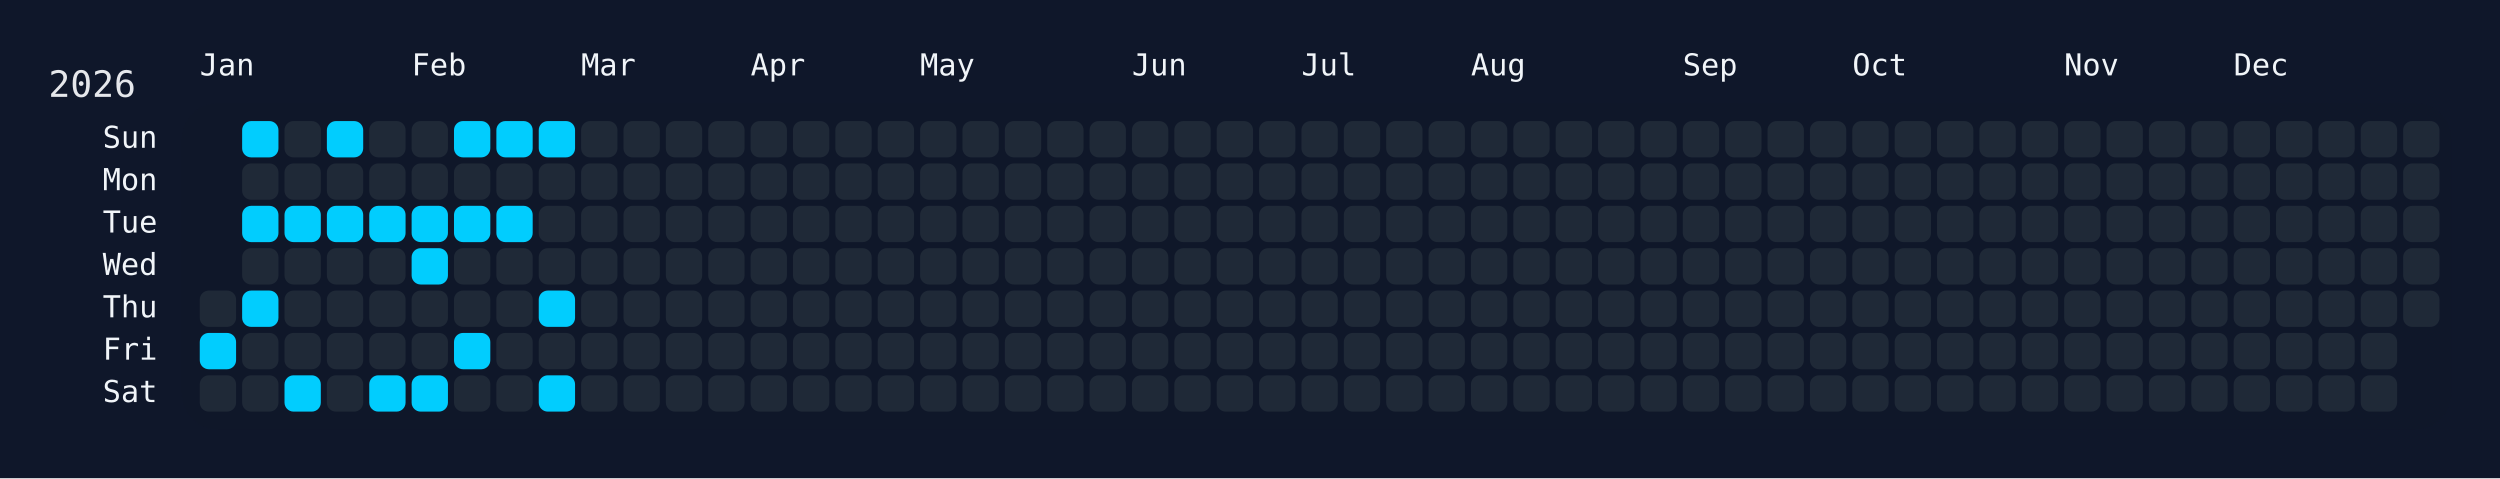
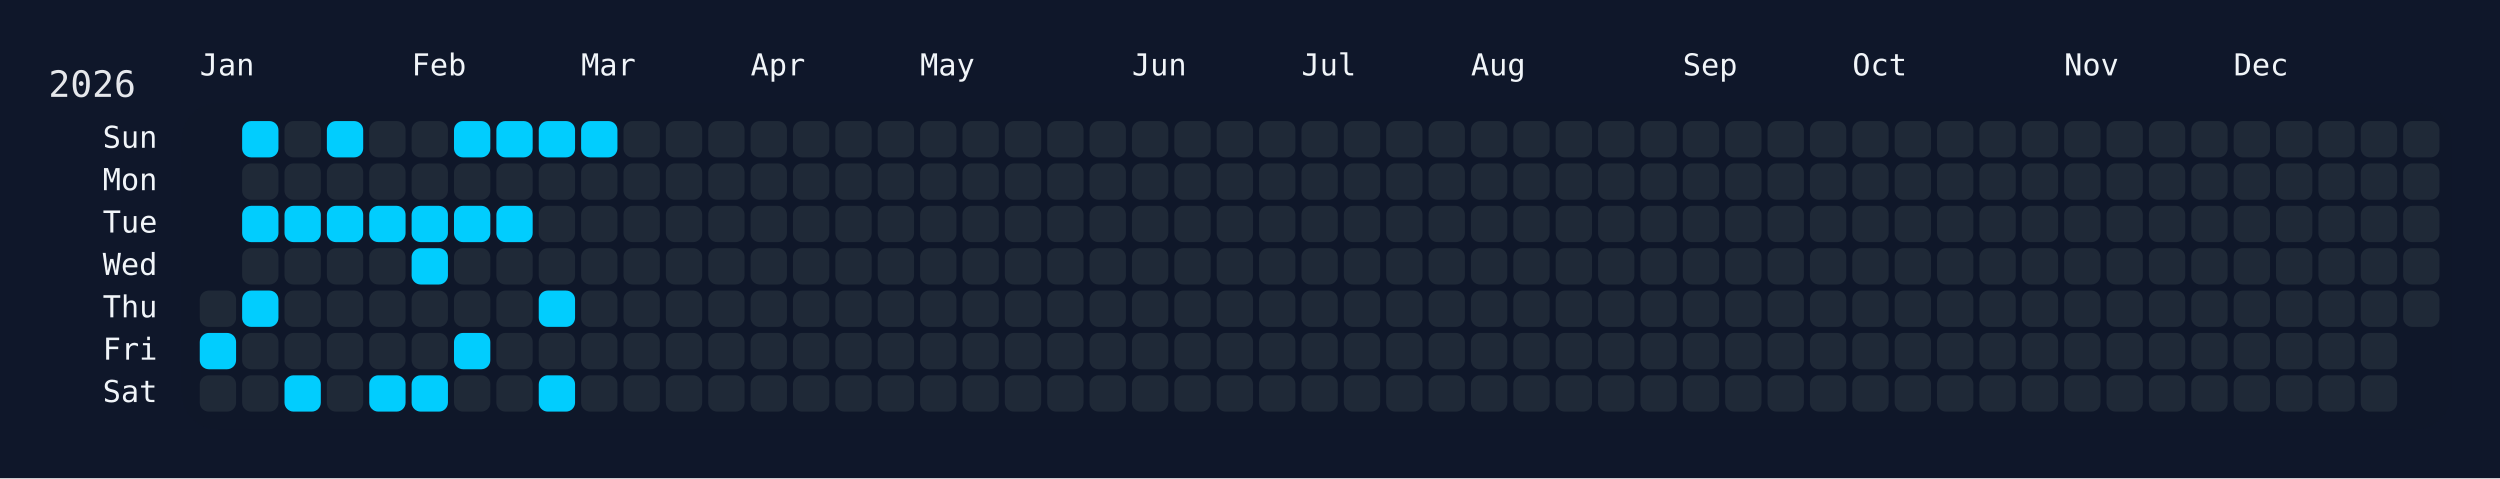
<svg xmlns="http://www.w3.org/2000/svg" width="826" height="158" viewBox="0 0 826 158">
  <rect width="826" height="158" fill="#0f172a" />
  <rect x="60" y="34" width="750" height="108" rx="12" ry="12" fill="rgba(15, 23, 42, 0.8)" />
  <text x="16" y="32" font-size="12" fill="#e5e7eb" font-family="JetBrains Mono, ui-monospace, SFMono-Regular, Menlo, Monaco, Consolas, monospace">2026</text>
  <text x="66" y="18" font-size="10" fill="#f1f5f9" font-family="JetBrains Mono, ui-monospace, SFMono-Regular, Menlo, Monaco, Consolas, monospace" dominant-baseline="hanging">Jan</text>
  <text x="136" y="18" font-size="10" fill="#f1f5f9" font-family="JetBrains Mono, ui-monospace, SFMono-Regular, Menlo, Monaco, Consolas, monospace" dominant-baseline="hanging">Feb</text>
  <text x="192" y="18" font-size="10" fill="#f1f5f9" font-family="JetBrains Mono, ui-monospace, SFMono-Regular, Menlo, Monaco, Consolas, monospace" dominant-baseline="hanging">Mar</text>
  <text x="248" y="18" font-size="10" fill="#f1f5f9" font-family="JetBrains Mono, ui-monospace, SFMono-Regular, Menlo, Monaco, Consolas, monospace" dominant-baseline="hanging">Apr</text>
  <text x="304" y="18" font-size="10" fill="#f1f5f9" font-family="JetBrains Mono, ui-monospace, SFMono-Regular, Menlo, Monaco, Consolas, monospace" dominant-baseline="hanging">May</text>
  <text x="374" y="18" font-size="10" fill="#f1f5f9" font-family="JetBrains Mono, ui-monospace, SFMono-Regular, Menlo, Monaco, Consolas, monospace" dominant-baseline="hanging">Jun</text>
  <text x="430" y="18" font-size="10" fill="#f1f5f9" font-family="JetBrains Mono, ui-monospace, SFMono-Regular, Menlo, Monaco, Consolas, monospace" dominant-baseline="hanging">Jul</text>
  <text x="486" y="18" font-size="10" fill="#f1f5f9" font-family="JetBrains Mono, ui-monospace, SFMono-Regular, Menlo, Monaco, Consolas, monospace" dominant-baseline="hanging">Aug</text>
  <text x="556" y="18" font-size="10" fill="#f1f5f9" font-family="JetBrains Mono, ui-monospace, SFMono-Regular, Menlo, Monaco, Consolas, monospace" dominant-baseline="hanging">Sep</text>
  <text x="612" y="18" font-size="10" fill="#f1f5f9" font-family="JetBrains Mono, ui-monospace, SFMono-Regular, Menlo, Monaco, Consolas, monospace" dominant-baseline="hanging">Oct</text>
  <text x="682" y="18" font-size="10" fill="#f1f5f9" font-family="JetBrains Mono, ui-monospace, SFMono-Regular, Menlo, Monaco, Consolas, monospace" dominant-baseline="hanging">Nov</text>
  <text x="738" y="18" font-size="10" fill="#f1f5f9" font-family="JetBrains Mono, ui-monospace, SFMono-Regular, Menlo, Monaco, Consolas, monospace" dominant-baseline="hanging">Dec</text>
  <text x="52" y="46.0" font-size="10" fill="#f1f5f9" font-family="JetBrains Mono, ui-monospace, SFMono-Regular, Menlo, Monaco, Consolas, monospace" text-anchor="end" dominant-baseline="middle">Sun</text>
  <text x="52" y="60.0" font-size="10" fill="#f1f5f9" font-family="JetBrains Mono, ui-monospace, SFMono-Regular, Menlo, Monaco, Consolas, monospace" text-anchor="end" dominant-baseline="middle">Mon</text>
  <text x="52" y="74.0" font-size="10" fill="#f1f5f9" font-family="JetBrains Mono, ui-monospace, SFMono-Regular, Menlo, Monaco, Consolas, monospace" text-anchor="end" dominant-baseline="middle">Tue</text>
  <text x="52" y="88.0" font-size="10" fill="#f1f5f9" font-family="JetBrains Mono, ui-monospace, SFMono-Regular, Menlo, Monaco, Consolas, monospace" text-anchor="end" dominant-baseline="middle">Wed</text>
  <text x="52" y="102.0" font-size="10" fill="#f1f5f9" font-family="JetBrains Mono, ui-monospace, SFMono-Regular, Menlo, Monaco, Consolas, monospace" text-anchor="end" dominant-baseline="middle">Thu</text>
  <text x="52" y="116.0" font-size="10" fill="#f1f5f9" font-family="JetBrains Mono, ui-monospace, SFMono-Regular, Menlo, Monaco, Consolas, monospace" text-anchor="end" dominant-baseline="middle">Fri</text>
  <text x="52" y="130.0" font-size="10" fill="#f1f5f9" font-family="JetBrains Mono, ui-monospace, SFMono-Regular, Menlo, Monaco, Consolas, monospace" text-anchor="end" dominant-baseline="middle">Sat</text>
  <g transform="translate(66,40)">
    <rect x="0" y="56" width="12" height="12" rx="3" ry="3" fill="#1f2937" data-date="2026-01-01" />
    <rect x="0" y="70" width="12" height="12" rx="3" ry="3" fill="#01cdfe" data-date="2026-01-02" />
    <rect x="0" y="84" width="12" height="12" rx="3" ry="3" fill="#1f2937" data-date="2026-01-03" />
    <rect x="14" y="0" width="12" height="12" rx="3" ry="3" fill="#01cdfe" data-date="2026-01-04" />
    <rect x="14" y="14" width="12" height="12" rx="3" ry="3" fill="#1f2937" data-date="2026-01-05" />
    <rect x="14" y="28" width="12" height="12" rx="3" ry="3" fill="#01cdfe" data-date="2026-01-06" />
    <rect x="14" y="42" width="12" height="12" rx="3" ry="3" fill="#1f2937" data-date="2026-01-07" />
    <rect x="14" y="56" width="12" height="12" rx="3" ry="3" fill="#01cdfe" data-date="2026-01-08" />
    <rect x="14" y="70" width="12" height="12" rx="3" ry="3" fill="#1f2937" data-date="2026-01-09" />
    <rect x="14" y="84" width="12" height="12" rx="3" ry="3" fill="#1f2937" data-date="2026-01-10" />
    <rect x="28" y="0" width="12" height="12" rx="3" ry="3" fill="#1f2937" data-date="2026-01-11" />
    <rect x="28" y="14" width="12" height="12" rx="3" ry="3" fill="#1f2937" data-date="2026-01-12" />
    <rect x="28" y="28" width="12" height="12" rx="3" ry="3" fill="#01cdfe" data-date="2026-01-13" />
    <rect x="28" y="42" width="12" height="12" rx="3" ry="3" fill="#1f2937" data-date="2026-01-14" />
    <rect x="28" y="56" width="12" height="12" rx="3" ry="3" fill="#1f2937" data-date="2026-01-15" />
    <rect x="28" y="70" width="12" height="12" rx="3" ry="3" fill="#1f2937" data-date="2026-01-16" />
    <rect x="28" y="84" width="12" height="12" rx="3" ry="3" fill="#01cdfe" data-date="2026-01-17" />
    <rect x="42" y="0" width="12" height="12" rx="3" ry="3" fill="#01cdfe" data-date="2026-01-18" />
    <rect x="42" y="14" width="12" height="12" rx="3" ry="3" fill="#1f2937" data-date="2026-01-19" />
    <rect x="42" y="28" width="12" height="12" rx="3" ry="3" fill="#01cdfe" data-date="2026-01-20" />
    <rect x="42" y="42" width="12" height="12" rx="3" ry="3" fill="#1f2937" data-date="2026-01-21" />
    <rect x="42" y="56" width="12" height="12" rx="3" ry="3" fill="#1f2937" data-date="2026-01-22" />
    <rect x="42" y="70" width="12" height="12" rx="3" ry="3" fill="#1f2937" data-date="2026-01-23" />
    <rect x="42" y="84" width="12" height="12" rx="3" ry="3" fill="#1f2937" data-date="2026-01-24" />
    <rect x="56" y="0" width="12" height="12" rx="3" ry="3" fill="#1f2937" data-date="2026-01-25" />
    <rect x="56" y="14" width="12" height="12" rx="3" ry="3" fill="#1f2937" data-date="2026-01-26" />
    <rect x="56" y="28" width="12" height="12" rx="3" ry="3" fill="#01cdfe" data-date="2026-01-27" />
    <rect x="56" y="42" width="12" height="12" rx="3" ry="3" fill="#1f2937" data-date="2026-01-28" />
    <rect x="56" y="56" width="12" height="12" rx="3" ry="3" fill="#1f2937" data-date="2026-01-29" />
    <rect x="56" y="70" width="12" height="12" rx="3" ry="3" fill="#1f2937" data-date="2026-01-30" />
    <rect x="56" y="84" width="12" height="12" rx="3" ry="3" fill="#01cdfe" data-date="2026-01-31" />
    <rect x="70" y="0" width="12" height="12" rx="3" ry="3" fill="#1f2937" data-date="2026-02-01" />
    <rect x="70" y="14" width="12" height="12" rx="3" ry="3" fill="#1f2937" data-date="2026-02-02" />
    <rect x="70" y="28" width="12" height="12" rx="3" ry="3" fill="#01cdfe" data-date="2026-02-03" />
    <rect x="70" y="42" width="12" height="12" rx="3" ry="3" fill="#01cdfe" data-date="2026-02-04" />
    <rect x="70" y="56" width="12" height="12" rx="3" ry="3" fill="#1f2937" data-date="2026-02-05" />
    <rect x="70" y="70" width="12" height="12" rx="3" ry="3" fill="#1f2937" data-date="2026-02-06" />
    <rect x="70" y="84" width="12" height="12" rx="3" ry="3" fill="#01cdfe" data-date="2026-02-07" />
    <rect x="84" y="0" width="12" height="12" rx="3" ry="3" fill="#01cdfe" data-date="2026-02-08" />
    <rect x="84" y="14" width="12" height="12" rx="3" ry="3" fill="#1f2937" data-date="2026-02-09" />
    <rect x="84" y="28" width="12" height="12" rx="3" ry="3" fill="#01cdfe" data-date="2026-02-10" />
    <rect x="84" y="42" width="12" height="12" rx="3" ry="3" fill="#1f2937" data-date="2026-02-11" />
    <rect x="84" y="56" width="12" height="12" rx="3" ry="3" fill="#1f2937" data-date="2026-02-12" />
    <rect x="84" y="70" width="12" height="12" rx="3" ry="3" fill="#01cdfe" data-date="2026-02-13" />
    <rect x="84" y="84" width="12" height="12" rx="3" ry="3" fill="#1f2937" data-date="2026-02-14" />
    <rect x="98" y="0" width="12" height="12" rx="3" ry="3" fill="#01cdfe" data-date="2026-02-15" />
    <rect x="98" y="14" width="12" height="12" rx="3" ry="3" fill="#1f2937" data-date="2026-02-16" />
    <rect x="98" y="28" width="12" height="12" rx="3" ry="3" fill="#01cdfe" data-date="2026-02-17" />
    <rect x="98" y="42" width="12" height="12" rx="3" ry="3" fill="#1f2937" data-date="2026-02-18" />
    <rect x="98" y="56" width="12" height="12" rx="3" ry="3" fill="#1f2937" data-date="2026-02-19" />
    <rect x="98" y="70" width="12" height="12" rx="3" ry="3" fill="#1f2937" data-date="2026-02-20" />
    <rect x="98" y="84" width="12" height="12" rx="3" ry="3" fill="#1f2937" data-date="2026-02-21" />
    <rect x="112" y="0" width="12" height="12" rx="3" ry="3" fill="#01cdfe" data-date="2026-02-22" />
    <rect x="112" y="14" width="12" height="12" rx="3" ry="3" fill="#1f2937" data-date="2026-02-23" />
    <rect x="112" y="28" width="12" height="12" rx="3" ry="3" fill="#1f2937" data-date="2026-02-24" />
    <rect x="112" y="42" width="12" height="12" rx="3" ry="3" fill="#1f2937" data-date="2026-02-25" />
    <rect x="112" y="56" width="12" height="12" rx="3" ry="3" fill="#01cdfe" data-date="2026-02-26" />
    <rect x="112" y="70" width="12" height="12" rx="3" ry="3" fill="#1f2937" data-date="2026-02-27" />
    <rect x="112" y="84" width="12" height="12" rx="3" ry="3" fill="#01cdfe" data-date="2026-02-28" />
-     <rect x="126" y="0" width="12" height="12" rx="3" ry="3" fill="#1f2937" data-date="2026-03-01" />
+     <rect x="126" y="0" width="12" height="12" rx="3" ry="3" fill="#01cdfe" data-date="2026-03-01" />
    <rect x="126" y="14" width="12" height="12" rx="3" ry="3" fill="#1f2937" data-date="2026-03-02" />
    <rect x="126" y="28" width="12" height="12" rx="3" ry="3" fill="#1f2937" data-date="2026-03-03" />
    <rect x="126" y="42" width="12" height="12" rx="3" ry="3" fill="#1f2937" data-date="2026-03-04" />
    <rect x="126" y="56" width="12" height="12" rx="3" ry="3" fill="#1f2937" data-date="2026-03-05" />
    <rect x="126" y="70" width="12" height="12" rx="3" ry="3" fill="#1f2937" data-date="2026-03-06" />
    <rect x="126" y="84" width="12" height="12" rx="3" ry="3" fill="#1f2937" data-date="2026-03-07" />
    <rect x="140" y="0" width="12" height="12" rx="3" ry="3" fill="#1f2937" data-date="2026-03-08" />
    <rect x="140" y="14" width="12" height="12" rx="3" ry="3" fill="#1f2937" data-date="2026-03-09" />
    <rect x="140" y="28" width="12" height="12" rx="3" ry="3" fill="#1f2937" data-date="2026-03-10" />
    <rect x="140" y="42" width="12" height="12" rx="3" ry="3" fill="#1f2937" data-date="2026-03-11" />
    <rect x="140" y="56" width="12" height="12" rx="3" ry="3" fill="#1f2937" data-date="2026-03-12" />
    <rect x="140" y="70" width="12" height="12" rx="3" ry="3" fill="#1f2937" data-date="2026-03-13" />
    <rect x="140" y="84" width="12" height="12" rx="3" ry="3" fill="#1f2937" data-date="2026-03-14" />
    <rect x="154" y="0" width="12" height="12" rx="3" ry="3" fill="#1f2937" data-date="2026-03-15" />
    <rect x="154" y="14" width="12" height="12" rx="3" ry="3" fill="#1f2937" data-date="2026-03-16" />
    <rect x="154" y="28" width="12" height="12" rx="3" ry="3" fill="#1f2937" data-date="2026-03-17" />
    <rect x="154" y="42" width="12" height="12" rx="3" ry="3" fill="#1f2937" data-date="2026-03-18" />
    <rect x="154" y="56" width="12" height="12" rx="3" ry="3" fill="#1f2937" data-date="2026-03-19" />
    <rect x="154" y="70" width="12" height="12" rx="3" ry="3" fill="#1f2937" data-date="2026-03-20" />
    <rect x="154" y="84" width="12" height="12" rx="3" ry="3" fill="#1f2937" data-date="2026-03-21" />
    <rect x="168" y="0" width="12" height="12" rx="3" ry="3" fill="#1f2937" data-date="2026-03-22" />
    <rect x="168" y="14" width="12" height="12" rx="3" ry="3" fill="#1f2937" data-date="2026-03-23" />
    <rect x="168" y="28" width="12" height="12" rx="3" ry="3" fill="#1f2937" data-date="2026-03-24" />
    <rect x="168" y="42" width="12" height="12" rx="3" ry="3" fill="#1f2937" data-date="2026-03-25" />
    <rect x="168" y="56" width="12" height="12" rx="3" ry="3" fill="#1f2937" data-date="2026-03-26" />
    <rect x="168" y="70" width="12" height="12" rx="3" ry="3" fill="#1f2937" data-date="2026-03-27" />
    <rect x="168" y="84" width="12" height="12" rx="3" ry="3" fill="#1f2937" data-date="2026-03-28" />
    <rect x="182" y="0" width="12" height="12" rx="3" ry="3" fill="#1f2937" data-date="2026-03-29" />
    <rect x="182" y="14" width="12" height="12" rx="3" ry="3" fill="#1f2937" data-date="2026-03-30" />
    <rect x="182" y="28" width="12" height="12" rx="3" ry="3" fill="#1f2937" data-date="2026-03-31" />
    <rect x="182" y="42" width="12" height="12" rx="3" ry="3" fill="#1f2937" data-date="2026-04-01" />
    <rect x="182" y="56" width="12" height="12" rx="3" ry="3" fill="#1f2937" data-date="2026-04-02" />
    <rect x="182" y="70" width="12" height="12" rx="3" ry="3" fill="#1f2937" data-date="2026-04-03" />
    <rect x="182" y="84" width="12" height="12" rx="3" ry="3" fill="#1f2937" data-date="2026-04-04" />
    <rect x="196" y="0" width="12" height="12" rx="3" ry="3" fill="#1f2937" data-date="2026-04-05" />
    <rect x="196" y="14" width="12" height="12" rx="3" ry="3" fill="#1f2937" data-date="2026-04-06" />
    <rect x="196" y="28" width="12" height="12" rx="3" ry="3" fill="#1f2937" data-date="2026-04-07" />
    <rect x="196" y="42" width="12" height="12" rx="3" ry="3" fill="#1f2937" data-date="2026-04-08" />
    <rect x="196" y="56" width="12" height="12" rx="3" ry="3" fill="#1f2937" data-date="2026-04-09" />
    <rect x="196" y="70" width="12" height="12" rx="3" ry="3" fill="#1f2937" data-date="2026-04-10" />
    <rect x="196" y="84" width="12" height="12" rx="3" ry="3" fill="#1f2937" data-date="2026-04-11" />
    <rect x="210" y="0" width="12" height="12" rx="3" ry="3" fill="#1f2937" data-date="2026-04-12" />
    <rect x="210" y="14" width="12" height="12" rx="3" ry="3" fill="#1f2937" data-date="2026-04-13" />
    <rect x="210" y="28" width="12" height="12" rx="3" ry="3" fill="#1f2937" data-date="2026-04-14" />
    <rect x="210" y="42" width="12" height="12" rx="3" ry="3" fill="#1f2937" data-date="2026-04-15" />
    <rect x="210" y="56" width="12" height="12" rx="3" ry="3" fill="#1f2937" data-date="2026-04-16" />
    <rect x="210" y="70" width="12" height="12" rx="3" ry="3" fill="#1f2937" data-date="2026-04-17" />
    <rect x="210" y="84" width="12" height="12" rx="3" ry="3" fill="#1f2937" data-date="2026-04-18" />
    <rect x="224" y="0" width="12" height="12" rx="3" ry="3" fill="#1f2937" data-date="2026-04-19" />
    <rect x="224" y="14" width="12" height="12" rx="3" ry="3" fill="#1f2937" data-date="2026-04-20" />
    <rect x="224" y="28" width="12" height="12" rx="3" ry="3" fill="#1f2937" data-date="2026-04-21" />
    <rect x="224" y="42" width="12" height="12" rx="3" ry="3" fill="#1f2937" data-date="2026-04-22" />
    <rect x="224" y="56" width="12" height="12" rx="3" ry="3" fill="#1f2937" data-date="2026-04-23" />
    <rect x="224" y="70" width="12" height="12" rx="3" ry="3" fill="#1f2937" data-date="2026-04-24" />
    <rect x="224" y="84" width="12" height="12" rx="3" ry="3" fill="#1f2937" data-date="2026-04-25" />
    <rect x="238" y="0" width="12" height="12" rx="3" ry="3" fill="#1f2937" data-date="2026-04-26" />
    <rect x="238" y="14" width="12" height="12" rx="3" ry="3" fill="#1f2937" data-date="2026-04-27" />
    <rect x="238" y="28" width="12" height="12" rx="3" ry="3" fill="#1f2937" data-date="2026-04-28" />
    <rect x="238" y="42" width="12" height="12" rx="3" ry="3" fill="#1f2937" data-date="2026-04-29" />
    <rect x="238" y="56" width="12" height="12" rx="3" ry="3" fill="#1f2937" data-date="2026-04-30" />
    <rect x="238" y="70" width="12" height="12" rx="3" ry="3" fill="#1f2937" data-date="2026-05-01" />
    <rect x="238" y="84" width="12" height="12" rx="3" ry="3" fill="#1f2937" data-date="2026-05-02" />
    <rect x="252" y="0" width="12" height="12" rx="3" ry="3" fill="#1f2937" data-date="2026-05-03" />
    <rect x="252" y="14" width="12" height="12" rx="3" ry="3" fill="#1f2937" data-date="2026-05-04" />
    <rect x="252" y="28" width="12" height="12" rx="3" ry="3" fill="#1f2937" data-date="2026-05-05" />
    <rect x="252" y="42" width="12" height="12" rx="3" ry="3" fill="#1f2937" data-date="2026-05-06" />
    <rect x="252" y="56" width="12" height="12" rx="3" ry="3" fill="#1f2937" data-date="2026-05-07" />
    <rect x="252" y="70" width="12" height="12" rx="3" ry="3" fill="#1f2937" data-date="2026-05-08" />
    <rect x="252" y="84" width="12" height="12" rx="3" ry="3" fill="#1f2937" data-date="2026-05-09" />
    <rect x="266" y="0" width="12" height="12" rx="3" ry="3" fill="#1f2937" data-date="2026-05-10" />
    <rect x="266" y="14" width="12" height="12" rx="3" ry="3" fill="#1f2937" data-date="2026-05-11" />
    <rect x="266" y="28" width="12" height="12" rx="3" ry="3" fill="#1f2937" data-date="2026-05-12" />
    <rect x="266" y="42" width="12" height="12" rx="3" ry="3" fill="#1f2937" data-date="2026-05-13" />
    <rect x="266" y="56" width="12" height="12" rx="3" ry="3" fill="#1f2937" data-date="2026-05-14" />
    <rect x="266" y="70" width="12" height="12" rx="3" ry="3" fill="#1f2937" data-date="2026-05-15" />
    <rect x="266" y="84" width="12" height="12" rx="3" ry="3" fill="#1f2937" data-date="2026-05-16" />
    <rect x="280" y="0" width="12" height="12" rx="3" ry="3" fill="#1f2937" data-date="2026-05-17" />
    <rect x="280" y="14" width="12" height="12" rx="3" ry="3" fill="#1f2937" data-date="2026-05-18" />
    <rect x="280" y="28" width="12" height="12" rx="3" ry="3" fill="#1f2937" data-date="2026-05-19" />
    <rect x="280" y="42" width="12" height="12" rx="3" ry="3" fill="#1f2937" data-date="2026-05-20" />
    <rect x="280" y="56" width="12" height="12" rx="3" ry="3" fill="#1f2937" data-date="2026-05-21" />
    <rect x="280" y="70" width="12" height="12" rx="3" ry="3" fill="#1f2937" data-date="2026-05-22" />
    <rect x="280" y="84" width="12" height="12" rx="3" ry="3" fill="#1f2937" data-date="2026-05-23" />
    <rect x="294" y="0" width="12" height="12" rx="3" ry="3" fill="#1f2937" data-date="2026-05-24" />
    <rect x="294" y="14" width="12" height="12" rx="3" ry="3" fill="#1f2937" data-date="2026-05-25" />
    <rect x="294" y="28" width="12" height="12" rx="3" ry="3" fill="#1f2937" data-date="2026-05-26" />
    <rect x="294" y="42" width="12" height="12" rx="3" ry="3" fill="#1f2937" data-date="2026-05-27" />
    <rect x="294" y="56" width="12" height="12" rx="3" ry="3" fill="#1f2937" data-date="2026-05-28" />
    <rect x="294" y="70" width="12" height="12" rx="3" ry="3" fill="#1f2937" data-date="2026-05-29" />
    <rect x="294" y="84" width="12" height="12" rx="3" ry="3" fill="#1f2937" data-date="2026-05-30" />
    <rect x="308" y="0" width="12" height="12" rx="3" ry="3" fill="#1f2937" data-date="2026-05-31" />
    <rect x="308" y="14" width="12" height="12" rx="3" ry="3" fill="#1f2937" data-date="2026-06-01" />
    <rect x="308" y="28" width="12" height="12" rx="3" ry="3" fill="#1f2937" data-date="2026-06-02" />
    <rect x="308" y="42" width="12" height="12" rx="3" ry="3" fill="#1f2937" data-date="2026-06-03" />
    <rect x="308" y="56" width="12" height="12" rx="3" ry="3" fill="#1f2937" data-date="2026-06-04" />
    <rect x="308" y="70" width="12" height="12" rx="3" ry="3" fill="#1f2937" data-date="2026-06-05" />
    <rect x="308" y="84" width="12" height="12" rx="3" ry="3" fill="#1f2937" data-date="2026-06-06" />
    <rect x="322" y="0" width="12" height="12" rx="3" ry="3" fill="#1f2937" data-date="2026-06-07" />
    <rect x="322" y="14" width="12" height="12" rx="3" ry="3" fill="#1f2937" data-date="2026-06-08" />
    <rect x="322" y="28" width="12" height="12" rx="3" ry="3" fill="#1f2937" data-date="2026-06-09" />
    <rect x="322" y="42" width="12" height="12" rx="3" ry="3" fill="#1f2937" data-date="2026-06-10" />
    <rect x="322" y="56" width="12" height="12" rx="3" ry="3" fill="#1f2937" data-date="2026-06-11" />
    <rect x="322" y="70" width="12" height="12" rx="3" ry="3" fill="#1f2937" data-date="2026-06-12" />
    <rect x="322" y="84" width="12" height="12" rx="3" ry="3" fill="#1f2937" data-date="2026-06-13" />
    <rect x="336" y="0" width="12" height="12" rx="3" ry="3" fill="#1f2937" data-date="2026-06-14" />
    <rect x="336" y="14" width="12" height="12" rx="3" ry="3" fill="#1f2937" data-date="2026-06-15" />
    <rect x="336" y="28" width="12" height="12" rx="3" ry="3" fill="#1f2937" data-date="2026-06-16" />
    <rect x="336" y="42" width="12" height="12" rx="3" ry="3" fill="#1f2937" data-date="2026-06-17" />
    <rect x="336" y="56" width="12" height="12" rx="3" ry="3" fill="#1f2937" data-date="2026-06-18" />
    <rect x="336" y="70" width="12" height="12" rx="3" ry="3" fill="#1f2937" data-date="2026-06-19" />
    <rect x="336" y="84" width="12" height="12" rx="3" ry="3" fill="#1f2937" data-date="2026-06-20" />
    <rect x="350" y="0" width="12" height="12" rx="3" ry="3" fill="#1f2937" data-date="2026-06-21" />
    <rect x="350" y="14" width="12" height="12" rx="3" ry="3" fill="#1f2937" data-date="2026-06-22" />
    <rect x="350" y="28" width="12" height="12" rx="3" ry="3" fill="#1f2937" data-date="2026-06-23" />
    <rect x="350" y="42" width="12" height="12" rx="3" ry="3" fill="#1f2937" data-date="2026-06-24" />
    <rect x="350" y="56" width="12" height="12" rx="3" ry="3" fill="#1f2937" data-date="2026-06-25" />
    <rect x="350" y="70" width="12" height="12" rx="3" ry="3" fill="#1f2937" data-date="2026-06-26" />
    <rect x="350" y="84" width="12" height="12" rx="3" ry="3" fill="#1f2937" data-date="2026-06-27" />
    <rect x="364" y="0" width="12" height="12" rx="3" ry="3" fill="#1f2937" data-date="2026-06-28" />
    <rect x="364" y="14" width="12" height="12" rx="3" ry="3" fill="#1f2937" data-date="2026-06-29" />
    <rect x="364" y="28" width="12" height="12" rx="3" ry="3" fill="#1f2937" data-date="2026-06-30" />
    <rect x="364" y="42" width="12" height="12" rx="3" ry="3" fill="#1f2937" data-date="2026-07-01" />
    <rect x="364" y="56" width="12" height="12" rx="3" ry="3" fill="#1f2937" data-date="2026-07-02" />
    <rect x="364" y="70" width="12" height="12" rx="3" ry="3" fill="#1f2937" data-date="2026-07-03" />
    <rect x="364" y="84" width="12" height="12" rx="3" ry="3" fill="#1f2937" data-date="2026-07-04" />
    <rect x="378" y="0" width="12" height="12" rx="3" ry="3" fill="#1f2937" data-date="2026-07-05" />
    <rect x="378" y="14" width="12" height="12" rx="3" ry="3" fill="#1f2937" data-date="2026-07-06" />
    <rect x="378" y="28" width="12" height="12" rx="3" ry="3" fill="#1f2937" data-date="2026-07-07" />
    <rect x="378" y="42" width="12" height="12" rx="3" ry="3" fill="#1f2937" data-date="2026-07-08" />
    <rect x="378" y="56" width="12" height="12" rx="3" ry="3" fill="#1f2937" data-date="2026-07-09" />
    <rect x="378" y="70" width="12" height="12" rx="3" ry="3" fill="#1f2937" data-date="2026-07-10" />
    <rect x="378" y="84" width="12" height="12" rx="3" ry="3" fill="#1f2937" data-date="2026-07-11" />
    <rect x="392" y="0" width="12" height="12" rx="3" ry="3" fill="#1f2937" data-date="2026-07-12" />
    <rect x="392" y="14" width="12" height="12" rx="3" ry="3" fill="#1f2937" data-date="2026-07-13" />
    <rect x="392" y="28" width="12" height="12" rx="3" ry="3" fill="#1f2937" data-date="2026-07-14" />
    <rect x="392" y="42" width="12" height="12" rx="3" ry="3" fill="#1f2937" data-date="2026-07-15" />
    <rect x="392" y="56" width="12" height="12" rx="3" ry="3" fill="#1f2937" data-date="2026-07-16" />
    <rect x="392" y="70" width="12" height="12" rx="3" ry="3" fill="#1f2937" data-date="2026-07-17" />
    <rect x="392" y="84" width="12" height="12" rx="3" ry="3" fill="#1f2937" data-date="2026-07-18" />
    <rect x="406" y="0" width="12" height="12" rx="3" ry="3" fill="#1f2937" data-date="2026-07-19" />
    <rect x="406" y="14" width="12" height="12" rx="3" ry="3" fill="#1f2937" data-date="2026-07-20" />
    <rect x="406" y="28" width="12" height="12" rx="3" ry="3" fill="#1f2937" data-date="2026-07-21" />
    <rect x="406" y="42" width="12" height="12" rx="3" ry="3" fill="#1f2937" data-date="2026-07-22" />
    <rect x="406" y="56" width="12" height="12" rx="3" ry="3" fill="#1f2937" data-date="2026-07-23" />
    <rect x="406" y="70" width="12" height="12" rx="3" ry="3" fill="#1f2937" data-date="2026-07-24" />
    <rect x="406" y="84" width="12" height="12" rx="3" ry="3" fill="#1f2937" data-date="2026-07-25" />
    <rect x="420" y="0" width="12" height="12" rx="3" ry="3" fill="#1f2937" data-date="2026-07-26" />
    <rect x="420" y="14" width="12" height="12" rx="3" ry="3" fill="#1f2937" data-date="2026-07-27" />
    <rect x="420" y="28" width="12" height="12" rx="3" ry="3" fill="#1f2937" data-date="2026-07-28" />
    <rect x="420" y="42" width="12" height="12" rx="3" ry="3" fill="#1f2937" data-date="2026-07-29" />
    <rect x="420" y="56" width="12" height="12" rx="3" ry="3" fill="#1f2937" data-date="2026-07-30" />
    <rect x="420" y="70" width="12" height="12" rx="3" ry="3" fill="#1f2937" data-date="2026-07-31" />
    <rect x="420" y="84" width="12" height="12" rx="3" ry="3" fill="#1f2937" data-date="2026-08-01" />
    <rect x="434" y="0" width="12" height="12" rx="3" ry="3" fill="#1f2937" data-date="2026-08-02" />
    <rect x="434" y="14" width="12" height="12" rx="3" ry="3" fill="#1f2937" data-date="2026-08-03" />
    <rect x="434" y="28" width="12" height="12" rx="3" ry="3" fill="#1f2937" data-date="2026-08-04" />
    <rect x="434" y="42" width="12" height="12" rx="3" ry="3" fill="#1f2937" data-date="2026-08-05" />
    <rect x="434" y="56" width="12" height="12" rx="3" ry="3" fill="#1f2937" data-date="2026-08-06" />
    <rect x="434" y="70" width="12" height="12" rx="3" ry="3" fill="#1f2937" data-date="2026-08-07" />
    <rect x="434" y="84" width="12" height="12" rx="3" ry="3" fill="#1f2937" data-date="2026-08-08" />
    <rect x="448" y="0" width="12" height="12" rx="3" ry="3" fill="#1f2937" data-date="2026-08-09" />
    <rect x="448" y="14" width="12" height="12" rx="3" ry="3" fill="#1f2937" data-date="2026-08-10" />
    <rect x="448" y="28" width="12" height="12" rx="3" ry="3" fill="#1f2937" data-date="2026-08-11" />
    <rect x="448" y="42" width="12" height="12" rx="3" ry="3" fill="#1f2937" data-date="2026-08-12" />
    <rect x="448" y="56" width="12" height="12" rx="3" ry="3" fill="#1f2937" data-date="2026-08-13" />
    <rect x="448" y="70" width="12" height="12" rx="3" ry="3" fill="#1f2937" data-date="2026-08-14" />
    <rect x="448" y="84" width="12" height="12" rx="3" ry="3" fill="#1f2937" data-date="2026-08-15" />
    <rect x="462" y="0" width="12" height="12" rx="3" ry="3" fill="#1f2937" data-date="2026-08-16" />
    <rect x="462" y="14" width="12" height="12" rx="3" ry="3" fill="#1f2937" data-date="2026-08-17" />
    <rect x="462" y="28" width="12" height="12" rx="3" ry="3" fill="#1f2937" data-date="2026-08-18" />
    <rect x="462" y="42" width="12" height="12" rx="3" ry="3" fill="#1f2937" data-date="2026-08-19" />
    <rect x="462" y="56" width="12" height="12" rx="3" ry="3" fill="#1f2937" data-date="2026-08-20" />
    <rect x="462" y="70" width="12" height="12" rx="3" ry="3" fill="#1f2937" data-date="2026-08-21" />
    <rect x="462" y="84" width="12" height="12" rx="3" ry="3" fill="#1f2937" data-date="2026-08-22" />
    <rect x="476" y="0" width="12" height="12" rx="3" ry="3" fill="#1f2937" data-date="2026-08-23" />
    <rect x="476" y="14" width="12" height="12" rx="3" ry="3" fill="#1f2937" data-date="2026-08-24" />
    <rect x="476" y="28" width="12" height="12" rx="3" ry="3" fill="#1f2937" data-date="2026-08-25" />
    <rect x="476" y="42" width="12" height="12" rx="3" ry="3" fill="#1f2937" data-date="2026-08-26" />
    <rect x="476" y="56" width="12" height="12" rx="3" ry="3" fill="#1f2937" data-date="2026-08-27" />
    <rect x="476" y="70" width="12" height="12" rx="3" ry="3" fill="#1f2937" data-date="2026-08-28" />
    <rect x="476" y="84" width="12" height="12" rx="3" ry="3" fill="#1f2937" data-date="2026-08-29" />
    <rect x="490" y="0" width="12" height="12" rx="3" ry="3" fill="#1f2937" data-date="2026-08-30" />
    <rect x="490" y="14" width="12" height="12" rx="3" ry="3" fill="#1f2937" data-date="2026-08-31" />
    <rect x="490" y="28" width="12" height="12" rx="3" ry="3" fill="#1f2937" data-date="2026-09-01" />
    <rect x="490" y="42" width="12" height="12" rx="3" ry="3" fill="#1f2937" data-date="2026-09-02" />
    <rect x="490" y="56" width="12" height="12" rx="3" ry="3" fill="#1f2937" data-date="2026-09-03" />
    <rect x="490" y="70" width="12" height="12" rx="3" ry="3" fill="#1f2937" data-date="2026-09-04" />
    <rect x="490" y="84" width="12" height="12" rx="3" ry="3" fill="#1f2937" data-date="2026-09-05" />
    <rect x="504" y="0" width="12" height="12" rx="3" ry="3" fill="#1f2937" data-date="2026-09-06" />
    <rect x="504" y="14" width="12" height="12" rx="3" ry="3" fill="#1f2937" data-date="2026-09-07" />
    <rect x="504" y="28" width="12" height="12" rx="3" ry="3" fill="#1f2937" data-date="2026-09-08" />
    <rect x="504" y="42" width="12" height="12" rx="3" ry="3" fill="#1f2937" data-date="2026-09-09" />
    <rect x="504" y="56" width="12" height="12" rx="3" ry="3" fill="#1f2937" data-date="2026-09-10" />
    <rect x="504" y="70" width="12" height="12" rx="3" ry="3" fill="#1f2937" data-date="2026-09-11" />
    <rect x="504" y="84" width="12" height="12" rx="3" ry="3" fill="#1f2937" data-date="2026-09-12" />
    <rect x="518" y="0" width="12" height="12" rx="3" ry="3" fill="#1f2937" data-date="2026-09-13" />
    <rect x="518" y="14" width="12" height="12" rx="3" ry="3" fill="#1f2937" data-date="2026-09-14" />
    <rect x="518" y="28" width="12" height="12" rx="3" ry="3" fill="#1f2937" data-date="2026-09-15" />
    <rect x="518" y="42" width="12" height="12" rx="3" ry="3" fill="#1f2937" data-date="2026-09-16" />
    <rect x="518" y="56" width="12" height="12" rx="3" ry="3" fill="#1f2937" data-date="2026-09-17" />
    <rect x="518" y="70" width="12" height="12" rx="3" ry="3" fill="#1f2937" data-date="2026-09-18" />
    <rect x="518" y="84" width="12" height="12" rx="3" ry="3" fill="#1f2937" data-date="2026-09-19" />
    <rect x="532" y="0" width="12" height="12" rx="3" ry="3" fill="#1f2937" data-date="2026-09-20" />
    <rect x="532" y="14" width="12" height="12" rx="3" ry="3" fill="#1f2937" data-date="2026-09-21" />
    <rect x="532" y="28" width="12" height="12" rx="3" ry="3" fill="#1f2937" data-date="2026-09-22" />
    <rect x="532" y="42" width="12" height="12" rx="3" ry="3" fill="#1f2937" data-date="2026-09-23" />
    <rect x="532" y="56" width="12" height="12" rx="3" ry="3" fill="#1f2937" data-date="2026-09-24" />
    <rect x="532" y="70" width="12" height="12" rx="3" ry="3" fill="#1f2937" data-date="2026-09-25" />
    <rect x="532" y="84" width="12" height="12" rx="3" ry="3" fill="#1f2937" data-date="2026-09-26" />
    <rect x="546" y="0" width="12" height="12" rx="3" ry="3" fill="#1f2937" data-date="2026-09-27" />
    <rect x="546" y="14" width="12" height="12" rx="3" ry="3" fill="#1f2937" data-date="2026-09-28" />
    <rect x="546" y="28" width="12" height="12" rx="3" ry="3" fill="#1f2937" data-date="2026-09-29" />
    <rect x="546" y="42" width="12" height="12" rx="3" ry="3" fill="#1f2937" data-date="2026-09-30" />
    <rect x="546" y="56" width="12" height="12" rx="3" ry="3" fill="#1f2937" data-date="2026-10-01" />
    <rect x="546" y="70" width="12" height="12" rx="3" ry="3" fill="#1f2937" data-date="2026-10-02" />
    <rect x="546" y="84" width="12" height="12" rx="3" ry="3" fill="#1f2937" data-date="2026-10-03" />
    <rect x="560" y="0" width="12" height="12" rx="3" ry="3" fill="#1f2937" data-date="2026-10-04" />
    <rect x="560" y="14" width="12" height="12" rx="3" ry="3" fill="#1f2937" data-date="2026-10-05" />
    <rect x="560" y="28" width="12" height="12" rx="3" ry="3" fill="#1f2937" data-date="2026-10-06" />
    <rect x="560" y="42" width="12" height="12" rx="3" ry="3" fill="#1f2937" data-date="2026-10-07" />
    <rect x="560" y="56" width="12" height="12" rx="3" ry="3" fill="#1f2937" data-date="2026-10-08" />
    <rect x="560" y="70" width="12" height="12" rx="3" ry="3" fill="#1f2937" data-date="2026-10-09" />
    <rect x="560" y="84" width="12" height="12" rx="3" ry="3" fill="#1f2937" data-date="2026-10-10" />
    <rect x="574" y="0" width="12" height="12" rx="3" ry="3" fill="#1f2937" data-date="2026-10-11" />
    <rect x="574" y="14" width="12" height="12" rx="3" ry="3" fill="#1f2937" data-date="2026-10-12" />
    <rect x="574" y="28" width="12" height="12" rx="3" ry="3" fill="#1f2937" data-date="2026-10-13" />
    <rect x="574" y="42" width="12" height="12" rx="3" ry="3" fill="#1f2937" data-date="2026-10-14" />
    <rect x="574" y="56" width="12" height="12" rx="3" ry="3" fill="#1f2937" data-date="2026-10-15" />
    <rect x="574" y="70" width="12" height="12" rx="3" ry="3" fill="#1f2937" data-date="2026-10-16" />
    <rect x="574" y="84" width="12" height="12" rx="3" ry="3" fill="#1f2937" data-date="2026-10-17" />
    <rect x="588" y="0" width="12" height="12" rx="3" ry="3" fill="#1f2937" data-date="2026-10-18" />
    <rect x="588" y="14" width="12" height="12" rx="3" ry="3" fill="#1f2937" data-date="2026-10-19" />
    <rect x="588" y="28" width="12" height="12" rx="3" ry="3" fill="#1f2937" data-date="2026-10-20" />
    <rect x="588" y="42" width="12" height="12" rx="3" ry="3" fill="#1f2937" data-date="2026-10-21" />
    <rect x="588" y="56" width="12" height="12" rx="3" ry="3" fill="#1f2937" data-date="2026-10-22" />
    <rect x="588" y="70" width="12" height="12" rx="3" ry="3" fill="#1f2937" data-date="2026-10-23" />
    <rect x="588" y="84" width="12" height="12" rx="3" ry="3" fill="#1f2937" data-date="2026-10-24" />
    <rect x="602" y="0" width="12" height="12" rx="3" ry="3" fill="#1f2937" data-date="2026-10-25" />
    <rect x="602" y="14" width="12" height="12" rx="3" ry="3" fill="#1f2937" data-date="2026-10-26" />
    <rect x="602" y="28" width="12" height="12" rx="3" ry="3" fill="#1f2937" data-date="2026-10-27" />
    <rect x="602" y="42" width="12" height="12" rx="3" ry="3" fill="#1f2937" data-date="2026-10-28" />
    <rect x="602" y="56" width="12" height="12" rx="3" ry="3" fill="#1f2937" data-date="2026-10-29" />
    <rect x="602" y="70" width="12" height="12" rx="3" ry="3" fill="#1f2937" data-date="2026-10-30" />
    <rect x="602" y="84" width="12" height="12" rx="3" ry="3" fill="#1f2937" data-date="2026-10-31" />
    <rect x="616" y="0" width="12" height="12" rx="3" ry="3" fill="#1f2937" data-date="2026-11-01" />
    <rect x="616" y="14" width="12" height="12" rx="3" ry="3" fill="#1f2937" data-date="2026-11-02" />
    <rect x="616" y="28" width="12" height="12" rx="3" ry="3" fill="#1f2937" data-date="2026-11-03" />
    <rect x="616" y="42" width="12" height="12" rx="3" ry="3" fill="#1f2937" data-date="2026-11-04" />
    <rect x="616" y="56" width="12" height="12" rx="3" ry="3" fill="#1f2937" data-date="2026-11-05" />
    <rect x="616" y="70" width="12" height="12" rx="3" ry="3" fill="#1f2937" data-date="2026-11-06" />
    <rect x="616" y="84" width="12" height="12" rx="3" ry="3" fill="#1f2937" data-date="2026-11-07" />
    <rect x="630" y="0" width="12" height="12" rx="3" ry="3" fill="#1f2937" data-date="2026-11-08" />
    <rect x="630" y="14" width="12" height="12" rx="3" ry="3" fill="#1f2937" data-date="2026-11-09" />
    <rect x="630" y="28" width="12" height="12" rx="3" ry="3" fill="#1f2937" data-date="2026-11-10" />
    <rect x="630" y="42" width="12" height="12" rx="3" ry="3" fill="#1f2937" data-date="2026-11-11" />
    <rect x="630" y="56" width="12" height="12" rx="3" ry="3" fill="#1f2937" data-date="2026-11-12" />
    <rect x="630" y="70" width="12" height="12" rx="3" ry="3" fill="#1f2937" data-date="2026-11-13" />
    <rect x="630" y="84" width="12" height="12" rx="3" ry="3" fill="#1f2937" data-date="2026-11-14" />
    <rect x="644" y="0" width="12" height="12" rx="3" ry="3" fill="#1f2937" data-date="2026-11-15" />
    <rect x="644" y="14" width="12" height="12" rx="3" ry="3" fill="#1f2937" data-date="2026-11-16" />
    <rect x="644" y="28" width="12" height="12" rx="3" ry="3" fill="#1f2937" data-date="2026-11-17" />
    <rect x="644" y="42" width="12" height="12" rx="3" ry="3" fill="#1f2937" data-date="2026-11-18" />
    <rect x="644" y="56" width="12" height="12" rx="3" ry="3" fill="#1f2937" data-date="2026-11-19" />
    <rect x="644" y="70" width="12" height="12" rx="3" ry="3" fill="#1f2937" data-date="2026-11-20" />
    <rect x="644" y="84" width="12" height="12" rx="3" ry="3" fill="#1f2937" data-date="2026-11-21" />
    <rect x="658" y="0" width="12" height="12" rx="3" ry="3" fill="#1f2937" data-date="2026-11-22" />
    <rect x="658" y="14" width="12" height="12" rx="3" ry="3" fill="#1f2937" data-date="2026-11-23" />
    <rect x="658" y="28" width="12" height="12" rx="3" ry="3" fill="#1f2937" data-date="2026-11-24" />
    <rect x="658" y="42" width="12" height="12" rx="3" ry="3" fill="#1f2937" data-date="2026-11-25" />
    <rect x="658" y="56" width="12" height="12" rx="3" ry="3" fill="#1f2937" data-date="2026-11-26" />
    <rect x="658" y="70" width="12" height="12" rx="3" ry="3" fill="#1f2937" data-date="2026-11-27" />
    <rect x="658" y="84" width="12" height="12" rx="3" ry="3" fill="#1f2937" data-date="2026-11-28" />
    <rect x="672" y="0" width="12" height="12" rx="3" ry="3" fill="#1f2937" data-date="2026-11-29" />
    <rect x="672" y="14" width="12" height="12" rx="3" ry="3" fill="#1f2937" data-date="2026-11-30" />
    <rect x="672" y="28" width="12" height="12" rx="3" ry="3" fill="#1f2937" data-date="2026-12-01" />
    <rect x="672" y="42" width="12" height="12" rx="3" ry="3" fill="#1f2937" data-date="2026-12-02" />
    <rect x="672" y="56" width="12" height="12" rx="3" ry="3" fill="#1f2937" data-date="2026-12-03" />
    <rect x="672" y="70" width="12" height="12" rx="3" ry="3" fill="#1f2937" data-date="2026-12-04" />
    <rect x="672" y="84" width="12" height="12" rx="3" ry="3" fill="#1f2937" data-date="2026-12-05" />
    <rect x="686" y="0" width="12" height="12" rx="3" ry="3" fill="#1f2937" data-date="2026-12-06" />
    <rect x="686" y="14" width="12" height="12" rx="3" ry="3" fill="#1f2937" data-date="2026-12-07" />
    <rect x="686" y="28" width="12" height="12" rx="3" ry="3" fill="#1f2937" data-date="2026-12-08" />
    <rect x="686" y="42" width="12" height="12" rx="3" ry="3" fill="#1f2937" data-date="2026-12-09" />
    <rect x="686" y="56" width="12" height="12" rx="3" ry="3" fill="#1f2937" data-date="2026-12-10" />
    <rect x="686" y="70" width="12" height="12" rx="3" ry="3" fill="#1f2937" data-date="2026-12-11" />
    <rect x="686" y="84" width="12" height="12" rx="3" ry="3" fill="#1f2937" data-date="2026-12-12" />
    <rect x="700" y="0" width="12" height="12" rx="3" ry="3" fill="#1f2937" data-date="2026-12-13" />
    <rect x="700" y="14" width="12" height="12" rx="3" ry="3" fill="#1f2937" data-date="2026-12-14" />
    <rect x="700" y="28" width="12" height="12" rx="3" ry="3" fill="#1f2937" data-date="2026-12-15" />
    <rect x="700" y="42" width="12" height="12" rx="3" ry="3" fill="#1f2937" data-date="2026-12-16" />
    <rect x="700" y="56" width="12" height="12" rx="3" ry="3" fill="#1f2937" data-date="2026-12-17" />
    <rect x="700" y="70" width="12" height="12" rx="3" ry="3" fill="#1f2937" data-date="2026-12-18" />
    <rect x="700" y="84" width="12" height="12" rx="3" ry="3" fill="#1f2937" data-date="2026-12-19" />
    <rect x="714" y="0" width="12" height="12" rx="3" ry="3" fill="#1f2937" data-date="2026-12-20" />
    <rect x="714" y="14" width="12" height="12" rx="3" ry="3" fill="#1f2937" data-date="2026-12-21" />
    <rect x="714" y="28" width="12" height="12" rx="3" ry="3" fill="#1f2937" data-date="2026-12-22" />
    <rect x="714" y="42" width="12" height="12" rx="3" ry="3" fill="#1f2937" data-date="2026-12-23" />
    <rect x="714" y="56" width="12" height="12" rx="3" ry="3" fill="#1f2937" data-date="2026-12-24" />
    <rect x="714" y="70" width="12" height="12" rx="3" ry="3" fill="#1f2937" data-date="2026-12-25" />
    <rect x="714" y="84" width="12" height="12" rx="3" ry="3" fill="#1f2937" data-date="2026-12-26" />
    <rect x="728" y="0" width="12" height="12" rx="3" ry="3" fill="#1f2937" data-date="2026-12-27" />
    <rect x="728" y="14" width="12" height="12" rx="3" ry="3" fill="#1f2937" data-date="2026-12-28" />
    <rect x="728" y="28" width="12" height="12" rx="3" ry="3" fill="#1f2937" data-date="2026-12-29" />
    <rect x="728" y="42" width="12" height="12" rx="3" ry="3" fill="#1f2937" data-date="2026-12-30" />
    <rect x="728" y="56" width="12" height="12" rx="3" ry="3" fill="#1f2937" data-date="2026-12-31" />
  </g>
</svg>
